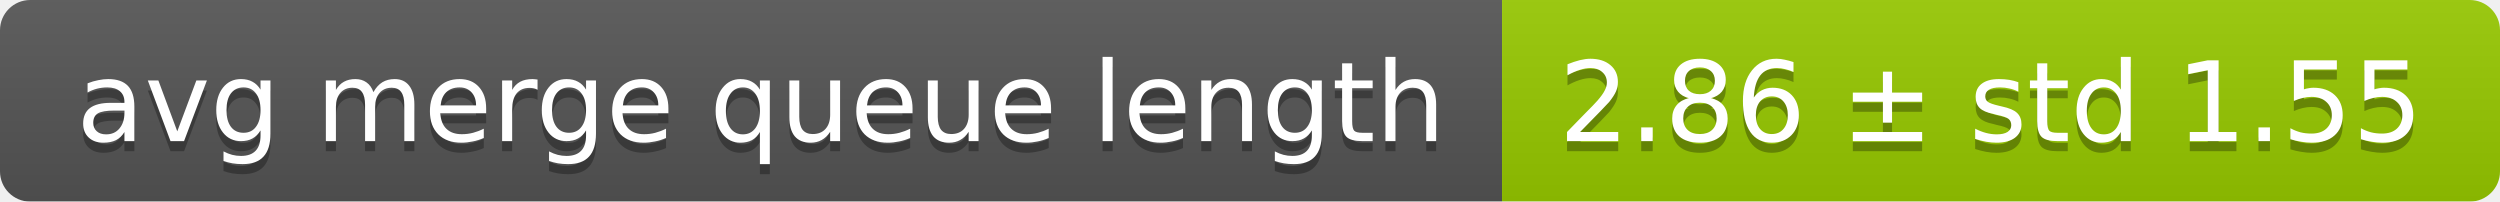
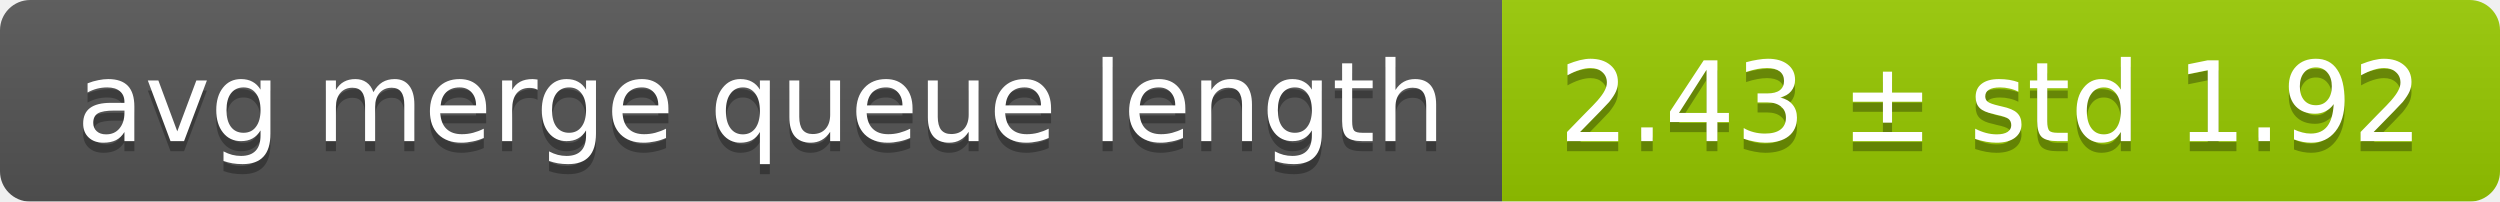
<svg xmlns="http://www.w3.org/2000/svg" width="248" height="20">
  <linearGradient id="smooth" x2="0" y2="100%">
    <stop offset="0" stop-color="#bbb" stop-opacity=".1" />
    <stop offset="1" stop-opacity=".1" />
  </linearGradient>
  <mask id="round">
    <rect width="248" height="20" rx="3" fill="#fff" />
  </mask>
  <g mask="url(#round)">
    <rect width="149" height="20" fill="#555" />
    <rect x="149" width="99" height="20" fill="#97ca00" />
    <rect width="248" height="20" fill="url(#smooth)" />
  </g>
  <g fill="#fff" text-anchor="middle" font-family="DejaVu Sans,Verdana,Geneva,sans-serif" font-size="11">
    <text x="75.5" y="15" fill="#010101" fill-opacity=".3">avg merge queue length</text>
    <text x="75.5" y="14">avg merge queue length</text>
-     <text x="197.5" y="15" fill="#010101" fill-opacity=".3">2.86 ± std 1.55</text>
-     <text x="197.5" y="14">2.86 ± std 1.55</text>
+     <text x="197.5" y="15" fill="#010101" fill-opacity=".3">2.43 ± std 1.92</text>
+     <text x="197.5" y="14">2.43 ± std 1.92</text>
  </g>
</svg>
